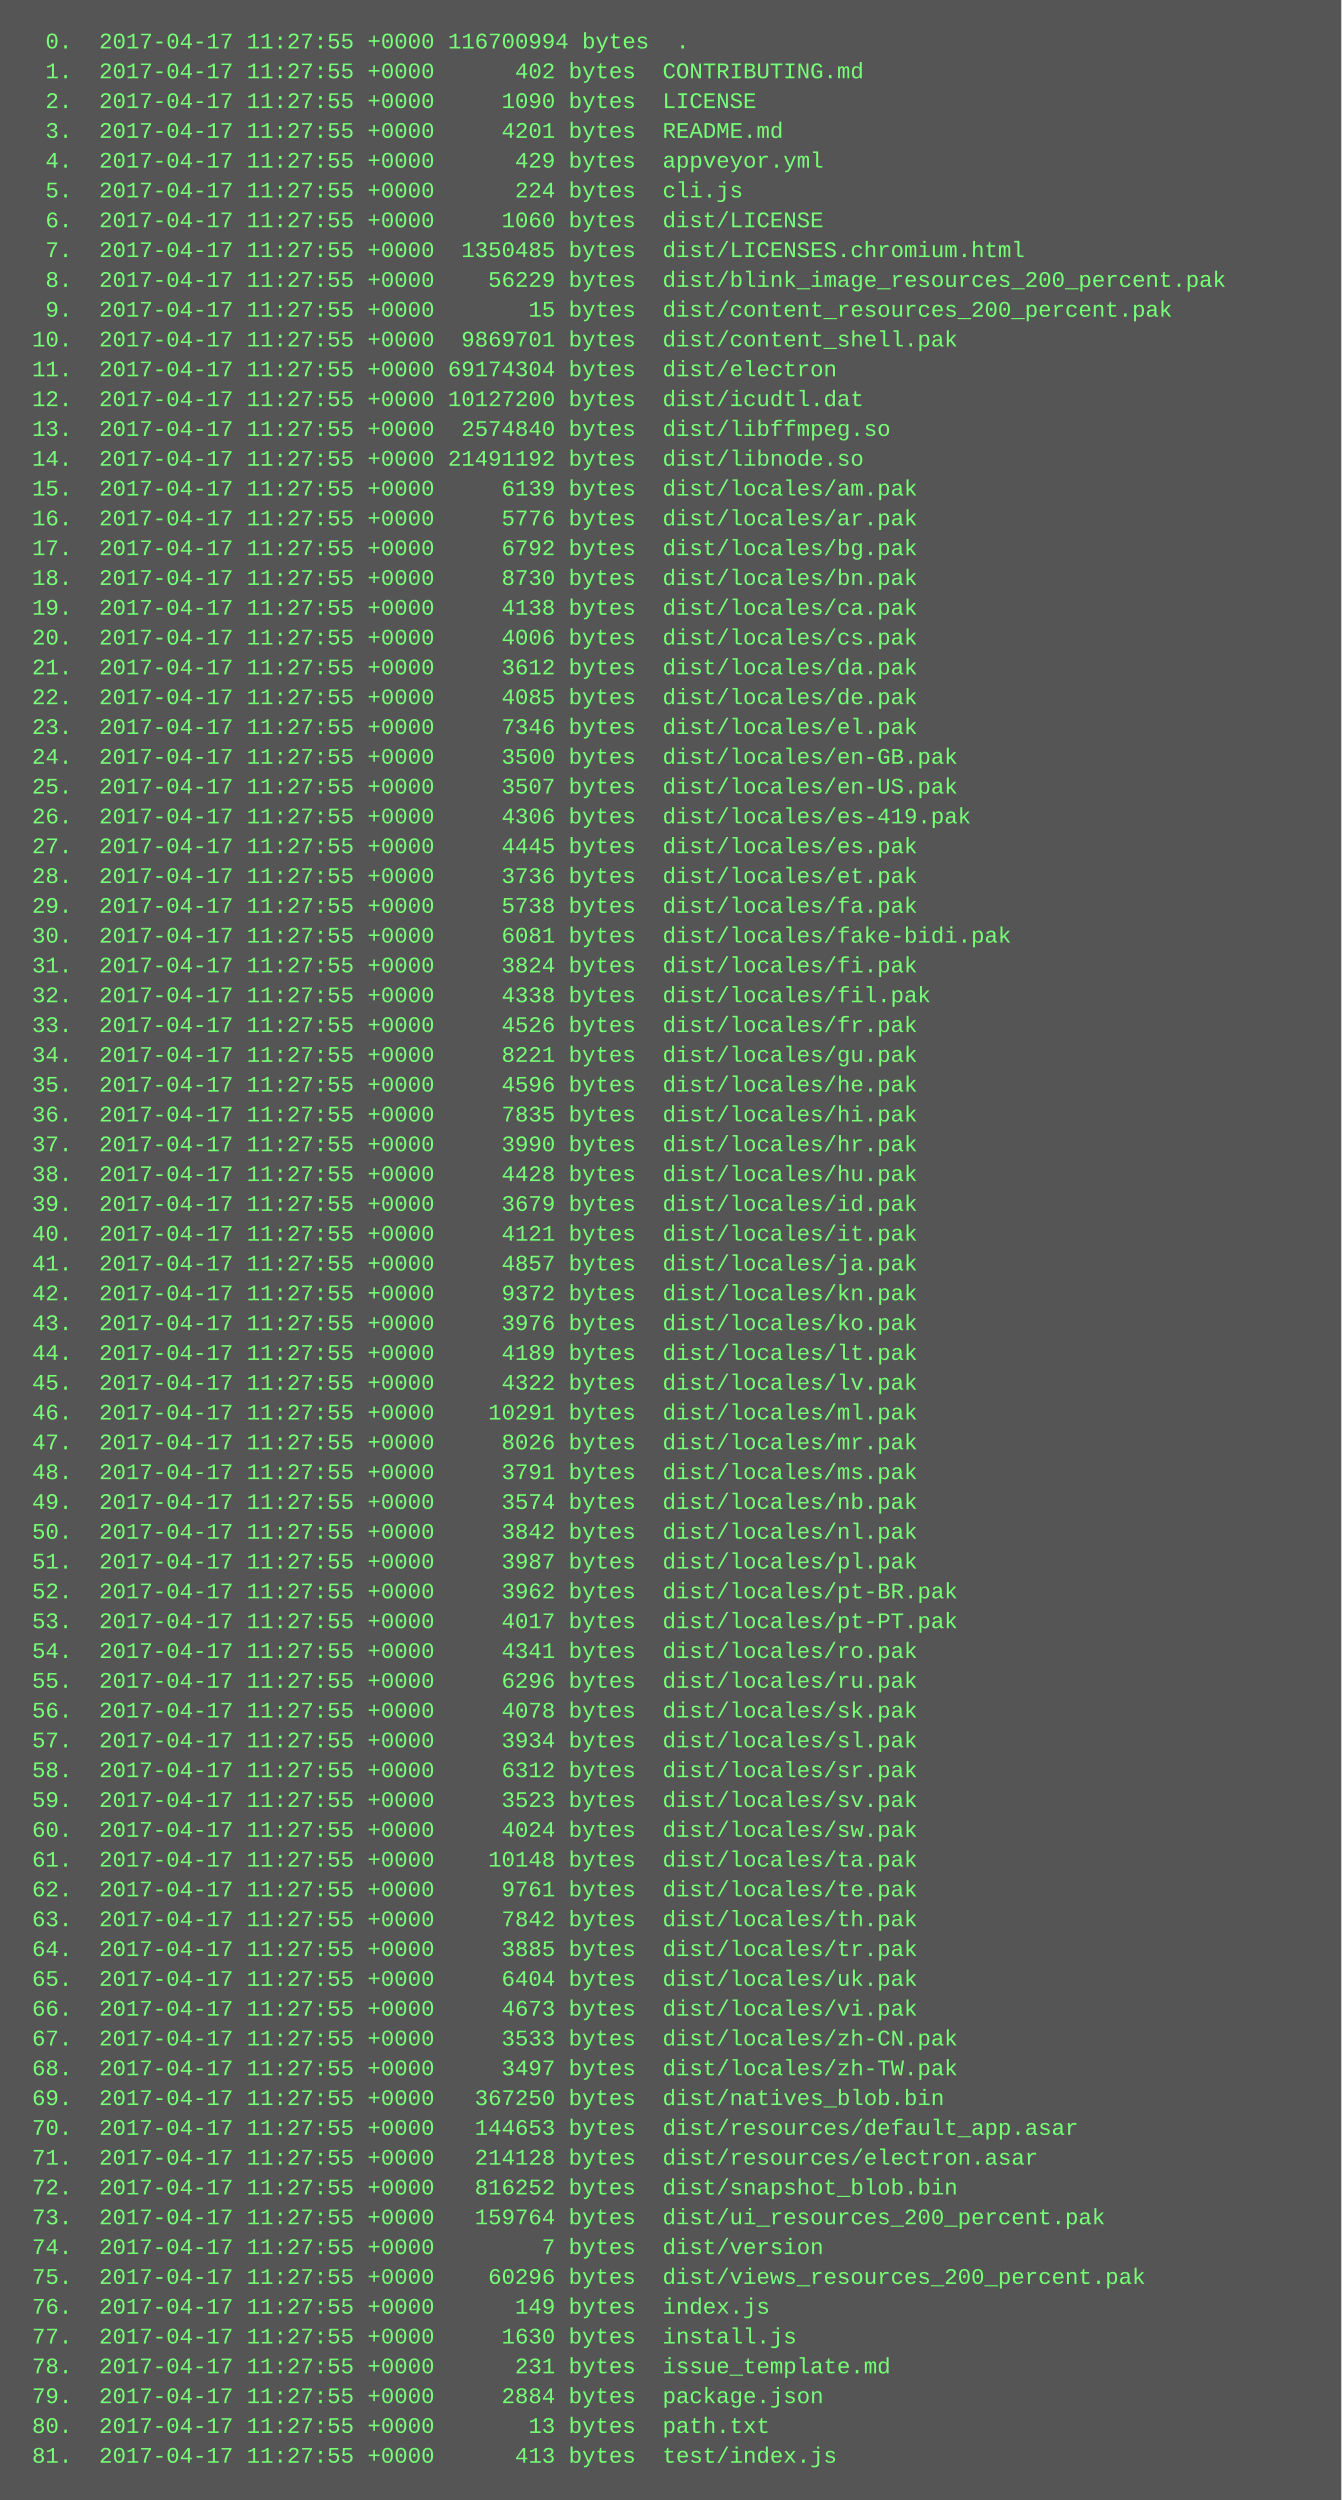
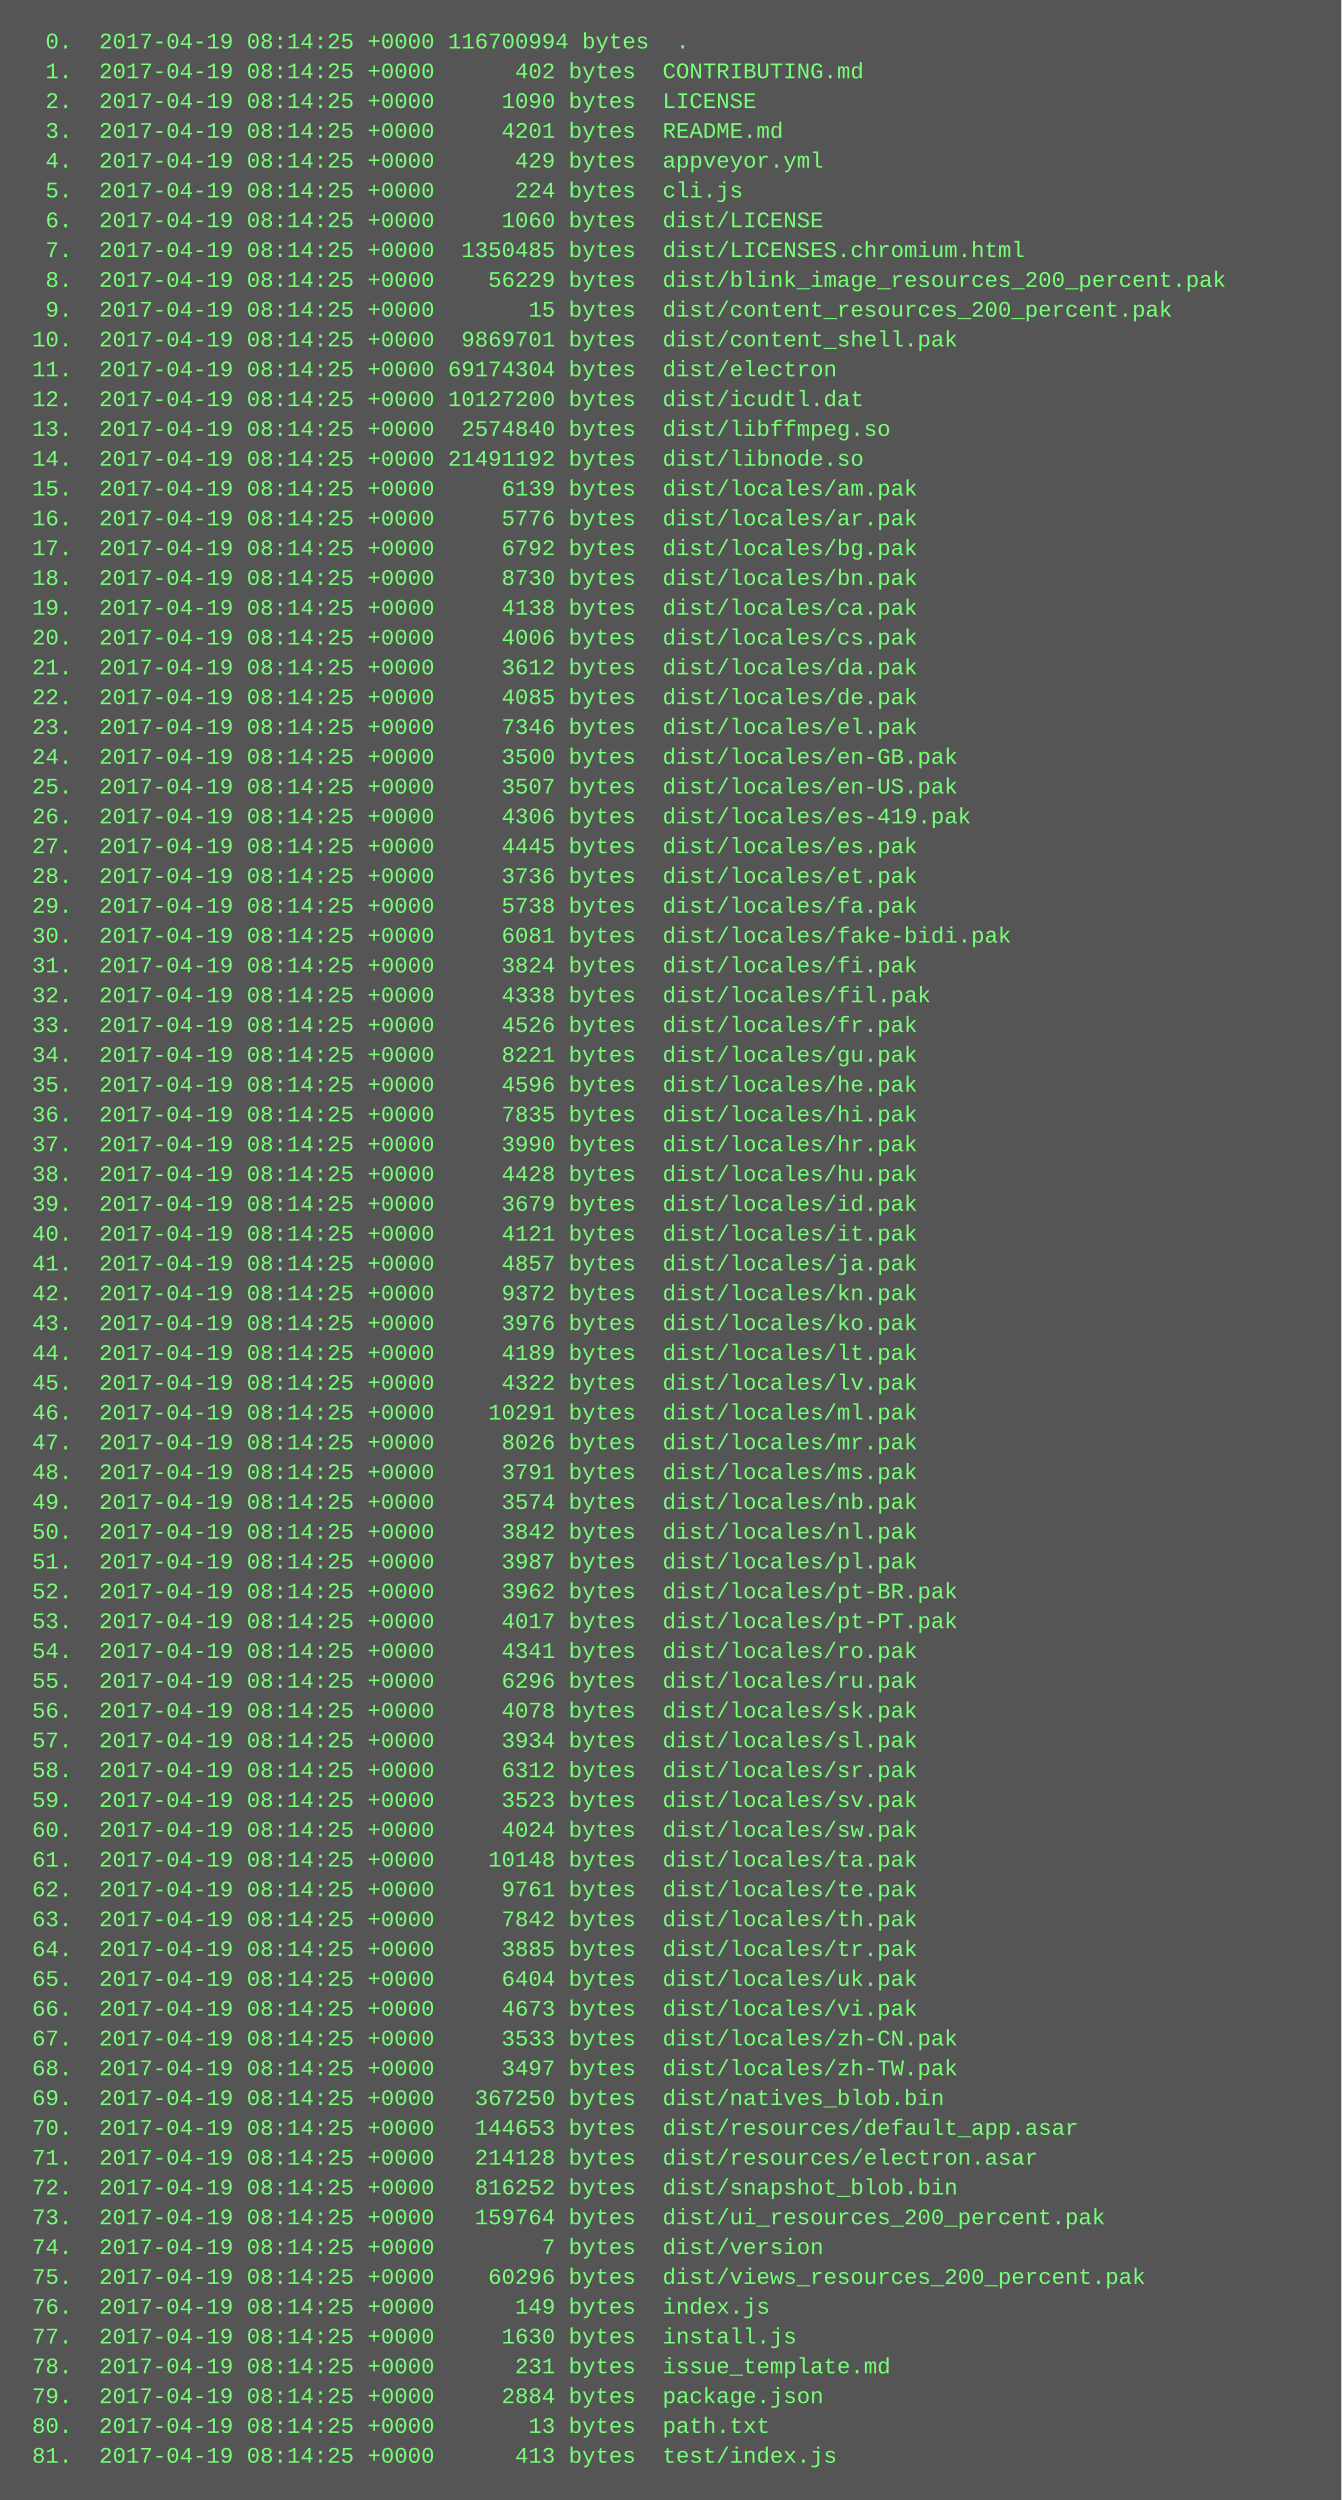
<svg xmlns="http://www.w3.org/2000/svg" height="1342" width="720">
  <rect height="1342" fill="#555" width="720" />
  <text fill="#7f7" font-family="Courier New" font-size="12" xml:space="preserve">
-     <tspan x="10" y="26">  0.  2017-04-17 11:27:55 +0000 116700994 bytes  .</tspan>
-     <tspan x="10" y="42">  1.  2017-04-17 11:27:55 +0000      402 bytes  CONTRIBUTING.md</tspan>
-     <tspan x="10" y="58">  2.  2017-04-17 11:27:55 +0000     1090 bytes  LICENSE</tspan>
-     <tspan x="10" y="74">  3.  2017-04-17 11:27:55 +0000     4201 bytes  README.md</tspan>
-     <tspan x="10" y="90">  4.  2017-04-17 11:27:55 +0000      429 bytes  appveyor.yml</tspan>
-     <tspan x="10" y="106">  5.  2017-04-17 11:27:55 +0000      224 bytes  cli.js</tspan>
-     <tspan x="10" y="122">  6.  2017-04-17 11:27:55 +0000     1060 bytes  dist/LICENSE</tspan>
-     <tspan x="10" y="138">  7.  2017-04-17 11:27:55 +0000  1350485 bytes  dist/LICENSES.chromium.html</tspan>
-     <tspan x="10" y="154">  8.  2017-04-17 11:27:55 +0000    56229 bytes  dist/blink_image_resources_200_percent.pak</tspan>
-     <tspan x="10" y="170">  9.  2017-04-17 11:27:55 +0000       15 bytes  dist/content_resources_200_percent.pak</tspan>
-     <tspan x="10" y="186"> 10.  2017-04-17 11:27:55 +0000  9869701 bytes  dist/content_shell.pak</tspan>
-     <tspan x="10" y="202"> 11.  2017-04-17 11:27:55 +0000 69174304 bytes  dist/electron</tspan>
-     <tspan x="10" y="218"> 12.  2017-04-17 11:27:55 +0000 10127200 bytes  dist/icudtl.dat</tspan>
-     <tspan x="10" y="234"> 13.  2017-04-17 11:27:55 +0000  2574840 bytes  dist/libffmpeg.so</tspan>
-     <tspan x="10" y="250"> 14.  2017-04-17 11:27:55 +0000 21491192 bytes  dist/libnode.so</tspan>
-     <tspan x="10" y="266"> 15.  2017-04-17 11:27:55 +0000     6139 bytes  dist/locales/am.pak</tspan>
-     <tspan x="10" y="282"> 16.  2017-04-17 11:27:55 +0000     5776 bytes  dist/locales/ar.pak</tspan>
-     <tspan x="10" y="298"> 17.  2017-04-17 11:27:55 +0000     6792 bytes  dist/locales/bg.pak</tspan>
-     <tspan x="10" y="314"> 18.  2017-04-17 11:27:55 +0000     8730 bytes  dist/locales/bn.pak</tspan>
-     <tspan x="10" y="330"> 19.  2017-04-17 11:27:55 +0000     4138 bytes  dist/locales/ca.pak</tspan>
-     <tspan x="10" y="346"> 20.  2017-04-17 11:27:55 +0000     4006 bytes  dist/locales/cs.pak</tspan>
-     <tspan x="10" y="362"> 21.  2017-04-17 11:27:55 +0000     3612 bytes  dist/locales/da.pak</tspan>
-     <tspan x="10" y="378"> 22.  2017-04-17 11:27:55 +0000     4085 bytes  dist/locales/de.pak</tspan>
-     <tspan x="10" y="394"> 23.  2017-04-17 11:27:55 +0000     7346 bytes  dist/locales/el.pak</tspan>
-     <tspan x="10" y="410"> 24.  2017-04-17 11:27:55 +0000     3500 bytes  dist/locales/en-GB.pak</tspan>
-     <tspan x="10" y="426"> 25.  2017-04-17 11:27:55 +0000     3507 bytes  dist/locales/en-US.pak</tspan>
-     <tspan x="10" y="442"> 26.  2017-04-17 11:27:55 +0000     4306 bytes  dist/locales/es-419.pak</tspan>
-     <tspan x="10" y="458"> 27.  2017-04-17 11:27:55 +0000     4445 bytes  dist/locales/es.pak</tspan>
-     <tspan x="10" y="474"> 28.  2017-04-17 11:27:55 +0000     3736 bytes  dist/locales/et.pak</tspan>
-     <tspan x="10" y="490"> 29.  2017-04-17 11:27:55 +0000     5738 bytes  dist/locales/fa.pak</tspan>
-     <tspan x="10" y="506"> 30.  2017-04-17 11:27:55 +0000     6081 bytes  dist/locales/fake-bidi.pak</tspan>
-     <tspan x="10" y="522"> 31.  2017-04-17 11:27:55 +0000     3824 bytes  dist/locales/fi.pak</tspan>
-     <tspan x="10" y="538"> 32.  2017-04-17 11:27:55 +0000     4338 bytes  dist/locales/fil.pak</tspan>
-     <tspan x="10" y="554"> 33.  2017-04-17 11:27:55 +0000     4526 bytes  dist/locales/fr.pak</tspan>
-     <tspan x="10" y="570"> 34.  2017-04-17 11:27:55 +0000     8221 bytes  dist/locales/gu.pak</tspan>
-     <tspan x="10" y="586"> 35.  2017-04-17 11:27:55 +0000     4596 bytes  dist/locales/he.pak</tspan>
-     <tspan x="10" y="602"> 36.  2017-04-17 11:27:55 +0000     7835 bytes  dist/locales/hi.pak</tspan>
-     <tspan x="10" y="618"> 37.  2017-04-17 11:27:55 +0000     3990 bytes  dist/locales/hr.pak</tspan>
-     <tspan x="10" y="634"> 38.  2017-04-17 11:27:55 +0000     4428 bytes  dist/locales/hu.pak</tspan>
-     <tspan x="10" y="650"> 39.  2017-04-17 11:27:55 +0000     3679 bytes  dist/locales/id.pak</tspan>
-     <tspan x="10" y="666"> 40.  2017-04-17 11:27:55 +0000     4121 bytes  dist/locales/it.pak</tspan>
-     <tspan x="10" y="682"> 41.  2017-04-17 11:27:55 +0000     4857 bytes  dist/locales/ja.pak</tspan>
-     <tspan x="10" y="698"> 42.  2017-04-17 11:27:55 +0000     9372 bytes  dist/locales/kn.pak</tspan>
-     <tspan x="10" y="714"> 43.  2017-04-17 11:27:55 +0000     3976 bytes  dist/locales/ko.pak</tspan>
-     <tspan x="10" y="730"> 44.  2017-04-17 11:27:55 +0000     4189 bytes  dist/locales/lt.pak</tspan>
-     <tspan x="10" y="746"> 45.  2017-04-17 11:27:55 +0000     4322 bytes  dist/locales/lv.pak</tspan>
-     <tspan x="10" y="762"> 46.  2017-04-17 11:27:55 +0000    10291 bytes  dist/locales/ml.pak</tspan>
-     <tspan x="10" y="778"> 47.  2017-04-17 11:27:55 +0000     8026 bytes  dist/locales/mr.pak</tspan>
-     <tspan x="10" y="794"> 48.  2017-04-17 11:27:55 +0000     3791 bytes  dist/locales/ms.pak</tspan>
-     <tspan x="10" y="810"> 49.  2017-04-17 11:27:55 +0000     3574 bytes  dist/locales/nb.pak</tspan>
-     <tspan x="10" y="826"> 50.  2017-04-17 11:27:55 +0000     3842 bytes  dist/locales/nl.pak</tspan>
-     <tspan x="10" y="842"> 51.  2017-04-17 11:27:55 +0000     3987 bytes  dist/locales/pl.pak</tspan>
-     <tspan x="10" y="858"> 52.  2017-04-17 11:27:55 +0000     3962 bytes  dist/locales/pt-BR.pak</tspan>
-     <tspan x="10" y="874"> 53.  2017-04-17 11:27:55 +0000     4017 bytes  dist/locales/pt-PT.pak</tspan>
-     <tspan x="10" y="890"> 54.  2017-04-17 11:27:55 +0000     4341 bytes  dist/locales/ro.pak</tspan>
-     <tspan x="10" y="906"> 55.  2017-04-17 11:27:55 +0000     6296 bytes  dist/locales/ru.pak</tspan>
-     <tspan x="10" y="922"> 56.  2017-04-17 11:27:55 +0000     4078 bytes  dist/locales/sk.pak</tspan>
-     <tspan x="10" y="938"> 57.  2017-04-17 11:27:55 +0000     3934 bytes  dist/locales/sl.pak</tspan>
-     <tspan x="10" y="954"> 58.  2017-04-17 11:27:55 +0000     6312 bytes  dist/locales/sr.pak</tspan>
-     <tspan x="10" y="970"> 59.  2017-04-17 11:27:55 +0000     3523 bytes  dist/locales/sv.pak</tspan>
-     <tspan x="10" y="986"> 60.  2017-04-17 11:27:55 +0000     4024 bytes  dist/locales/sw.pak</tspan>
-     <tspan x="10" y="1002"> 61.  2017-04-17 11:27:55 +0000    10148 bytes  dist/locales/ta.pak</tspan>
-     <tspan x="10" y="1018"> 62.  2017-04-17 11:27:55 +0000     9761 bytes  dist/locales/te.pak</tspan>
-     <tspan x="10" y="1034"> 63.  2017-04-17 11:27:55 +0000     7842 bytes  dist/locales/th.pak</tspan>
-     <tspan x="10" y="1050"> 64.  2017-04-17 11:27:55 +0000     3885 bytes  dist/locales/tr.pak</tspan>
-     <tspan x="10" y="1066"> 65.  2017-04-17 11:27:55 +0000     6404 bytes  dist/locales/uk.pak</tspan>
-     <tspan x="10" y="1082"> 66.  2017-04-17 11:27:55 +0000     4673 bytes  dist/locales/vi.pak</tspan>
-     <tspan x="10" y="1098"> 67.  2017-04-17 11:27:55 +0000     3533 bytes  dist/locales/zh-CN.pak</tspan>
-     <tspan x="10" y="1114"> 68.  2017-04-17 11:27:55 +0000     3497 bytes  dist/locales/zh-TW.pak</tspan>
-     <tspan x="10" y="1130"> 69.  2017-04-17 11:27:55 +0000   367250 bytes  dist/natives_blob.bin</tspan>
-     <tspan x="10" y="1146"> 70.  2017-04-17 11:27:55 +0000   144653 bytes  dist/resources/default_app.asar</tspan>
-     <tspan x="10" y="1162"> 71.  2017-04-17 11:27:55 +0000   214128 bytes  dist/resources/electron.asar</tspan>
-     <tspan x="10" y="1178"> 72.  2017-04-17 11:27:55 +0000   816252 bytes  dist/snapshot_blob.bin</tspan>
-     <tspan x="10" y="1194"> 73.  2017-04-17 11:27:55 +0000   159764 bytes  dist/ui_resources_200_percent.pak</tspan>
-     <tspan x="10" y="1210"> 74.  2017-04-17 11:27:55 +0000        7 bytes  dist/version</tspan>
-     <tspan x="10" y="1226"> 75.  2017-04-17 11:27:55 +0000    60296 bytes  dist/views_resources_200_percent.pak</tspan>
-     <tspan x="10" y="1242"> 76.  2017-04-17 11:27:55 +0000      149 bytes  index.js</tspan>
-     <tspan x="10" y="1258"> 77.  2017-04-17 11:27:55 +0000     1630 bytes  install.js</tspan>
-     <tspan x="10" y="1274"> 78.  2017-04-17 11:27:55 +0000      231 bytes  issue_template.md</tspan>
-     <tspan x="10" y="1290"> 79.  2017-04-17 11:27:55 +0000     2884 bytes  package.json</tspan>
-     <tspan x="10" y="1306"> 80.  2017-04-17 11:27:55 +0000       13 bytes  path.txt</tspan>
-     <tspan x="10" y="1322"> 81.  2017-04-17 11:27:55 +0000      413 bytes  test/index.js</tspan>
+     <tspan x="10" y="26">  0.  2017-04-19 08:14:25 +0000 116700994 bytes  .</tspan>
+     <tspan x="10" y="42">  1.  2017-04-19 08:14:25 +0000      402 bytes  CONTRIBUTING.md</tspan>
+     <tspan x="10" y="58">  2.  2017-04-19 08:14:25 +0000     1090 bytes  LICENSE</tspan>
+     <tspan x="10" y="74">  3.  2017-04-19 08:14:25 +0000     4201 bytes  README.md</tspan>
+     <tspan x="10" y="90">  4.  2017-04-19 08:14:25 +0000      429 bytes  appveyor.yml</tspan>
+     <tspan x="10" y="106">  5.  2017-04-19 08:14:25 +0000      224 bytes  cli.js</tspan>
+     <tspan x="10" y="122">  6.  2017-04-19 08:14:25 +0000     1060 bytes  dist/LICENSE</tspan>
+     <tspan x="10" y="138">  7.  2017-04-19 08:14:25 +0000  1350485 bytes  dist/LICENSES.chromium.html</tspan>
+     <tspan x="10" y="154">  8.  2017-04-19 08:14:25 +0000    56229 bytes  dist/blink_image_resources_200_percent.pak</tspan>
+     <tspan x="10" y="170">  9.  2017-04-19 08:14:25 +0000       15 bytes  dist/content_resources_200_percent.pak</tspan>
+     <tspan x="10" y="186"> 10.  2017-04-19 08:14:25 +0000  9869701 bytes  dist/content_shell.pak</tspan>
+     <tspan x="10" y="202"> 11.  2017-04-19 08:14:25 +0000 69174304 bytes  dist/electron</tspan>
+     <tspan x="10" y="218"> 12.  2017-04-19 08:14:25 +0000 10127200 bytes  dist/icudtl.dat</tspan>
+     <tspan x="10" y="234"> 13.  2017-04-19 08:14:25 +0000  2574840 bytes  dist/libffmpeg.so</tspan>
+     <tspan x="10" y="250"> 14.  2017-04-19 08:14:25 +0000 21491192 bytes  dist/libnode.so</tspan>
+     <tspan x="10" y="266"> 15.  2017-04-19 08:14:25 +0000     6139 bytes  dist/locales/am.pak</tspan>
+     <tspan x="10" y="282"> 16.  2017-04-19 08:14:25 +0000     5776 bytes  dist/locales/ar.pak</tspan>
+     <tspan x="10" y="298"> 17.  2017-04-19 08:14:25 +0000     6792 bytes  dist/locales/bg.pak</tspan>
+     <tspan x="10" y="314"> 18.  2017-04-19 08:14:25 +0000     8730 bytes  dist/locales/bn.pak</tspan>
+     <tspan x="10" y="330"> 19.  2017-04-19 08:14:25 +0000     4138 bytes  dist/locales/ca.pak</tspan>
+     <tspan x="10" y="346"> 20.  2017-04-19 08:14:25 +0000     4006 bytes  dist/locales/cs.pak</tspan>
+     <tspan x="10" y="362"> 21.  2017-04-19 08:14:25 +0000     3612 bytes  dist/locales/da.pak</tspan>
+     <tspan x="10" y="378"> 22.  2017-04-19 08:14:25 +0000     4085 bytes  dist/locales/de.pak</tspan>
+     <tspan x="10" y="394"> 23.  2017-04-19 08:14:25 +0000     7346 bytes  dist/locales/el.pak</tspan>
+     <tspan x="10" y="410"> 24.  2017-04-19 08:14:25 +0000     3500 bytes  dist/locales/en-GB.pak</tspan>
+     <tspan x="10" y="426"> 25.  2017-04-19 08:14:25 +0000     3507 bytes  dist/locales/en-US.pak</tspan>
+     <tspan x="10" y="442"> 26.  2017-04-19 08:14:25 +0000     4306 bytes  dist/locales/es-419.pak</tspan>
+     <tspan x="10" y="458"> 27.  2017-04-19 08:14:25 +0000     4445 bytes  dist/locales/es.pak</tspan>
+     <tspan x="10" y="474"> 28.  2017-04-19 08:14:25 +0000     3736 bytes  dist/locales/et.pak</tspan>
+     <tspan x="10" y="490"> 29.  2017-04-19 08:14:25 +0000     5738 bytes  dist/locales/fa.pak</tspan>
+     <tspan x="10" y="506"> 30.  2017-04-19 08:14:25 +0000     6081 bytes  dist/locales/fake-bidi.pak</tspan>
+     <tspan x="10" y="522"> 31.  2017-04-19 08:14:25 +0000     3824 bytes  dist/locales/fi.pak</tspan>
+     <tspan x="10" y="538"> 32.  2017-04-19 08:14:25 +0000     4338 bytes  dist/locales/fil.pak</tspan>
+     <tspan x="10" y="554"> 33.  2017-04-19 08:14:25 +0000     4526 bytes  dist/locales/fr.pak</tspan>
+     <tspan x="10" y="570"> 34.  2017-04-19 08:14:25 +0000     8221 bytes  dist/locales/gu.pak</tspan>
+     <tspan x="10" y="586"> 35.  2017-04-19 08:14:25 +0000     4596 bytes  dist/locales/he.pak</tspan>
+     <tspan x="10" y="602"> 36.  2017-04-19 08:14:25 +0000     7835 bytes  dist/locales/hi.pak</tspan>
+     <tspan x="10" y="618"> 37.  2017-04-19 08:14:25 +0000     3990 bytes  dist/locales/hr.pak</tspan>
+     <tspan x="10" y="634"> 38.  2017-04-19 08:14:25 +0000     4428 bytes  dist/locales/hu.pak</tspan>
+     <tspan x="10" y="650"> 39.  2017-04-19 08:14:25 +0000     3679 bytes  dist/locales/id.pak</tspan>
+     <tspan x="10" y="666"> 40.  2017-04-19 08:14:25 +0000     4121 bytes  dist/locales/it.pak</tspan>
+     <tspan x="10" y="682"> 41.  2017-04-19 08:14:25 +0000     4857 bytes  dist/locales/ja.pak</tspan>
+     <tspan x="10" y="698"> 42.  2017-04-19 08:14:25 +0000     9372 bytes  dist/locales/kn.pak</tspan>
+     <tspan x="10" y="714"> 43.  2017-04-19 08:14:25 +0000     3976 bytes  dist/locales/ko.pak</tspan>
+     <tspan x="10" y="730"> 44.  2017-04-19 08:14:25 +0000     4189 bytes  dist/locales/lt.pak</tspan>
+     <tspan x="10" y="746"> 45.  2017-04-19 08:14:25 +0000     4322 bytes  dist/locales/lv.pak</tspan>
+     <tspan x="10" y="762"> 46.  2017-04-19 08:14:25 +0000    10291 bytes  dist/locales/ml.pak</tspan>
+     <tspan x="10" y="778"> 47.  2017-04-19 08:14:25 +0000     8026 bytes  dist/locales/mr.pak</tspan>
+     <tspan x="10" y="794"> 48.  2017-04-19 08:14:25 +0000     3791 bytes  dist/locales/ms.pak</tspan>
+     <tspan x="10" y="810"> 49.  2017-04-19 08:14:25 +0000     3574 bytes  dist/locales/nb.pak</tspan>
+     <tspan x="10" y="826"> 50.  2017-04-19 08:14:25 +0000     3842 bytes  dist/locales/nl.pak</tspan>
+     <tspan x="10" y="842"> 51.  2017-04-19 08:14:25 +0000     3987 bytes  dist/locales/pl.pak</tspan>
+     <tspan x="10" y="858"> 52.  2017-04-19 08:14:25 +0000     3962 bytes  dist/locales/pt-BR.pak</tspan>
+     <tspan x="10" y="874"> 53.  2017-04-19 08:14:25 +0000     4017 bytes  dist/locales/pt-PT.pak</tspan>
+     <tspan x="10" y="890"> 54.  2017-04-19 08:14:25 +0000     4341 bytes  dist/locales/ro.pak</tspan>
+     <tspan x="10" y="906"> 55.  2017-04-19 08:14:25 +0000     6296 bytes  dist/locales/ru.pak</tspan>
+     <tspan x="10" y="922"> 56.  2017-04-19 08:14:25 +0000     4078 bytes  dist/locales/sk.pak</tspan>
+     <tspan x="10" y="938"> 57.  2017-04-19 08:14:25 +0000     3934 bytes  dist/locales/sl.pak</tspan>
+     <tspan x="10" y="954"> 58.  2017-04-19 08:14:25 +0000     6312 bytes  dist/locales/sr.pak</tspan>
+     <tspan x="10" y="970"> 59.  2017-04-19 08:14:25 +0000     3523 bytes  dist/locales/sv.pak</tspan>
+     <tspan x="10" y="986"> 60.  2017-04-19 08:14:25 +0000     4024 bytes  dist/locales/sw.pak</tspan>
+     <tspan x="10" y="1002"> 61.  2017-04-19 08:14:25 +0000    10148 bytes  dist/locales/ta.pak</tspan>
+     <tspan x="10" y="1018"> 62.  2017-04-19 08:14:25 +0000     9761 bytes  dist/locales/te.pak</tspan>
+     <tspan x="10" y="1034"> 63.  2017-04-19 08:14:25 +0000     7842 bytes  dist/locales/th.pak</tspan>
+     <tspan x="10" y="1050"> 64.  2017-04-19 08:14:25 +0000     3885 bytes  dist/locales/tr.pak</tspan>
+     <tspan x="10" y="1066"> 65.  2017-04-19 08:14:25 +0000     6404 bytes  dist/locales/uk.pak</tspan>
+     <tspan x="10" y="1082"> 66.  2017-04-19 08:14:25 +0000     4673 bytes  dist/locales/vi.pak</tspan>
+     <tspan x="10" y="1098"> 67.  2017-04-19 08:14:25 +0000     3533 bytes  dist/locales/zh-CN.pak</tspan>
+     <tspan x="10" y="1114"> 68.  2017-04-19 08:14:25 +0000     3497 bytes  dist/locales/zh-TW.pak</tspan>
+     <tspan x="10" y="1130"> 69.  2017-04-19 08:14:25 +0000   367250 bytes  dist/natives_blob.bin</tspan>
+     <tspan x="10" y="1146"> 70.  2017-04-19 08:14:25 +0000   144653 bytes  dist/resources/default_app.asar</tspan>
+     <tspan x="10" y="1162"> 71.  2017-04-19 08:14:25 +0000   214128 bytes  dist/resources/electron.asar</tspan>
+     <tspan x="10" y="1178"> 72.  2017-04-19 08:14:25 +0000   816252 bytes  dist/snapshot_blob.bin</tspan>
+     <tspan x="10" y="1194"> 73.  2017-04-19 08:14:25 +0000   159764 bytes  dist/ui_resources_200_percent.pak</tspan>
+     <tspan x="10" y="1210"> 74.  2017-04-19 08:14:25 +0000        7 bytes  dist/version</tspan>
+     <tspan x="10" y="1226"> 75.  2017-04-19 08:14:25 +0000    60296 bytes  dist/views_resources_200_percent.pak</tspan>
+     <tspan x="10" y="1242"> 76.  2017-04-19 08:14:25 +0000      149 bytes  index.js</tspan>
+     <tspan x="10" y="1258"> 77.  2017-04-19 08:14:25 +0000     1630 bytes  install.js</tspan>
+     <tspan x="10" y="1274"> 78.  2017-04-19 08:14:25 +0000      231 bytes  issue_template.md</tspan>
+     <tspan x="10" y="1290"> 79.  2017-04-19 08:14:25 +0000     2884 bytes  package.json</tspan>
+     <tspan x="10" y="1306"> 80.  2017-04-19 08:14:25 +0000       13 bytes  path.txt</tspan>
+     <tspan x="10" y="1322"> 81.  2017-04-19 08:14:25 +0000      413 bytes  test/index.js</tspan>
  </text>
</svg>
